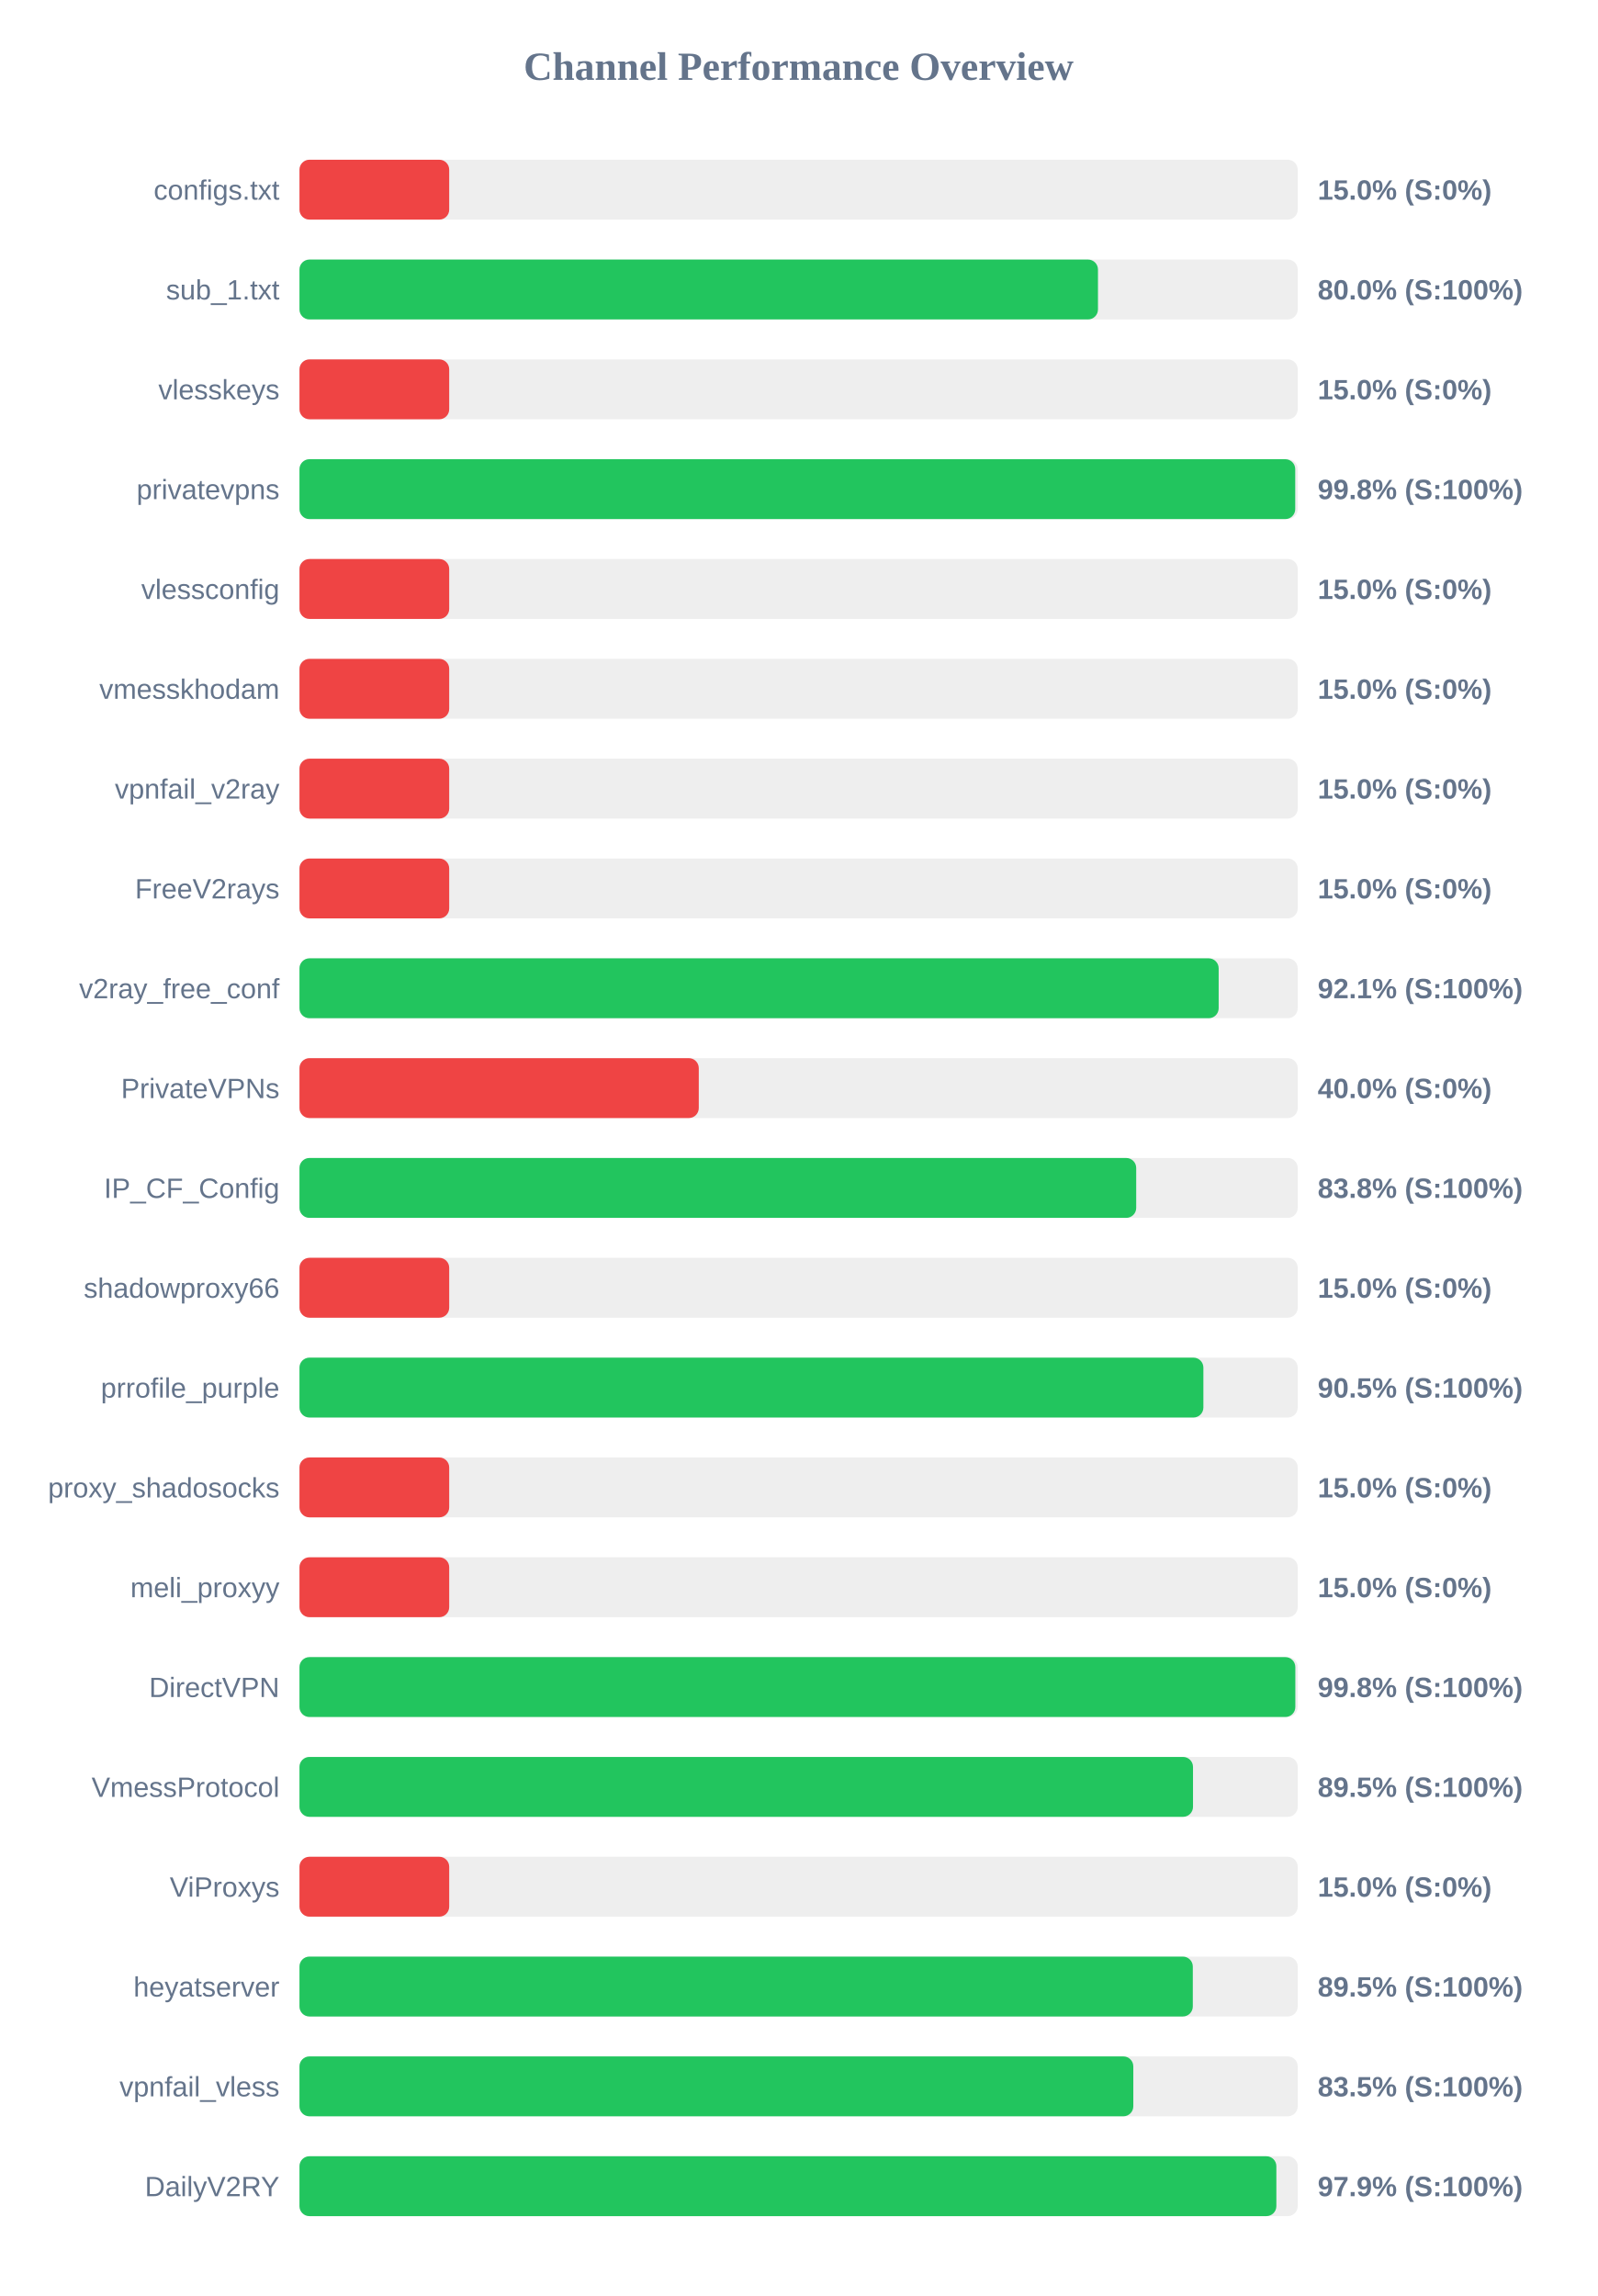
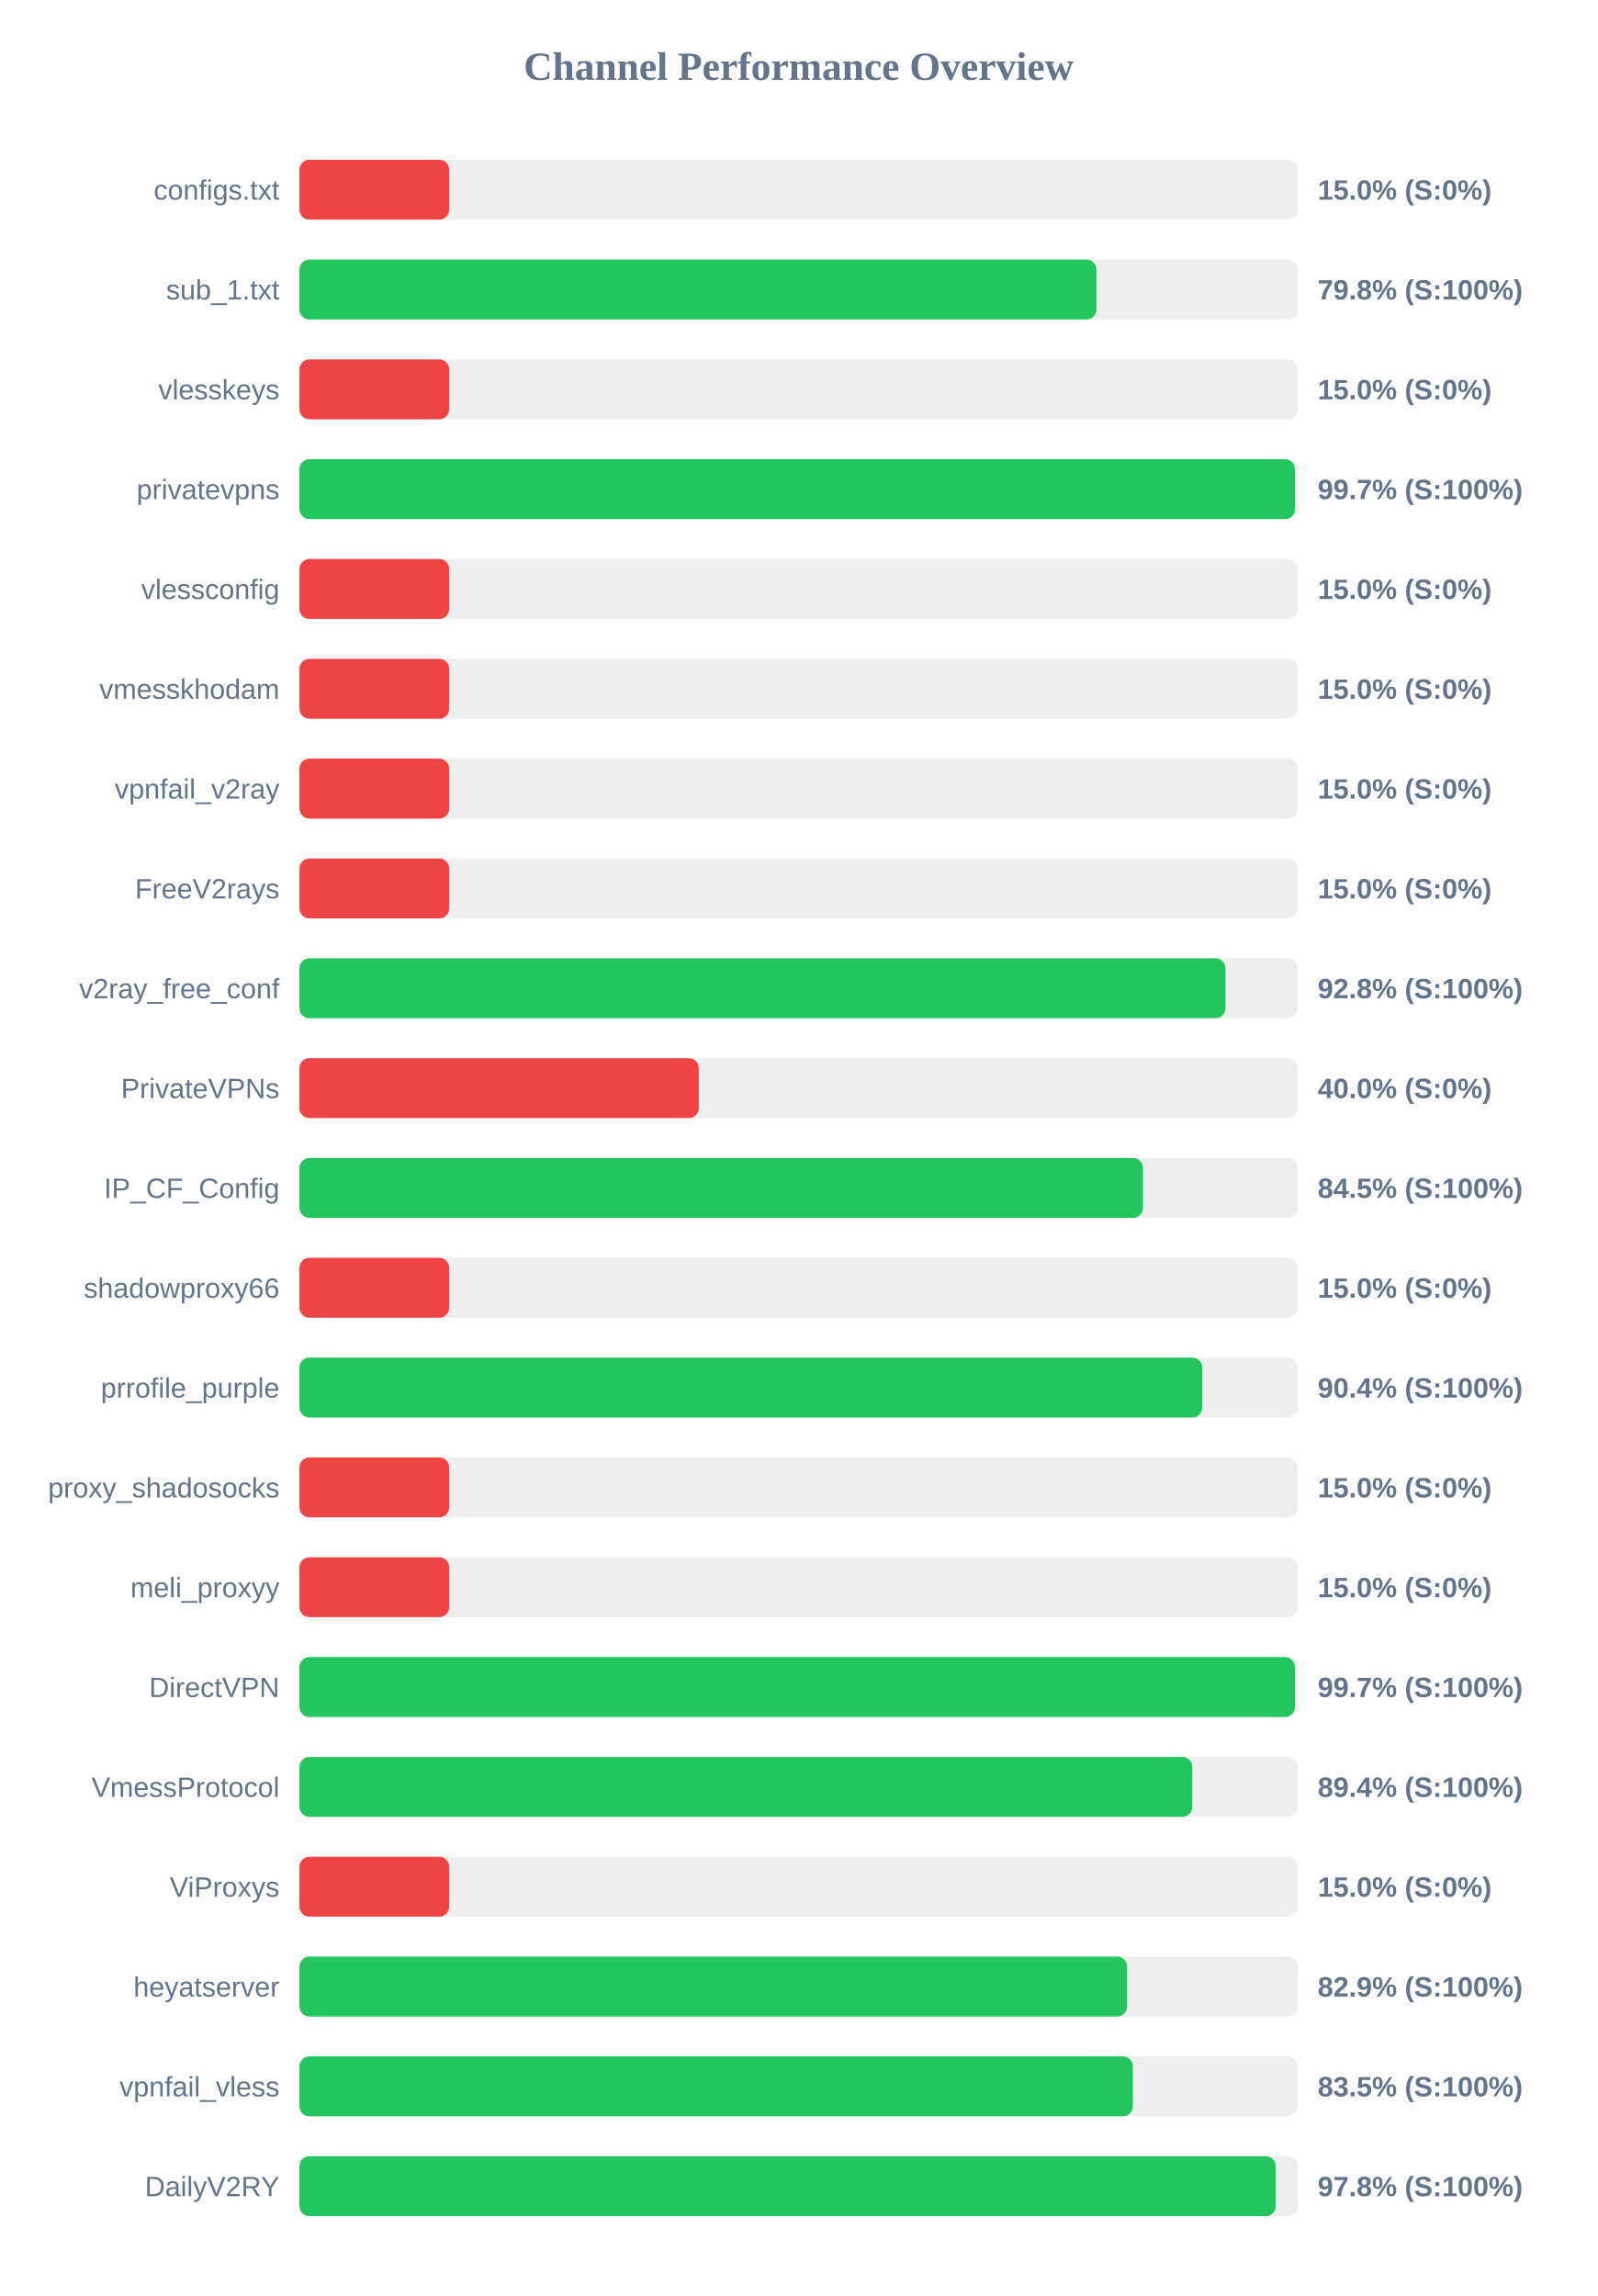
<svg xmlns="http://www.w3.org/2000/svg" width="800" height="1150" version="1.1">
  <style>
        .row { font: 14px Arial; fill: #64748b; }
        .score { font: bold 14px Arial; fill: #64748b; }
    </style>
  <text x="400" y="40" text-anchor="middle" font-size="20px" font-weight="bold" fill="#64748b">Channel Performance Overview</text>
  <rect x="150" y="80" width="500" height="30" fill="#eee" rx="5" />
  <rect x="150" y="80" width="75.0" height="30" fill="#ef4444" rx="5" />
  <text x="140" y="100" text-anchor="end" class="row">configs.txt</text>
  <text x="660" y="100" text-anchor="start" class="score">15.0% (S:0%)</text>
  <rect x="150" y="130" width="500" height="30" fill="#eee" rx="5" />
-   <rect x="150" y="130" width="399.95" height="30" fill="#22c55e" rx="5" />
+   <rect x="150" y="130" width="399.2" height="30" fill="#22c55e" rx="5" />
  <text x="140" y="150" text-anchor="end" class="row">sub_1.txt</text>
-   <text x="660" y="150" text-anchor="start" class="score">80.0% (S:100%)</text>
+   <text x="660" y="150" text-anchor="start" class="score">79.8% (S:100%)</text>
  <rect x="150" y="180" width="500" height="30" fill="#eee" rx="5" />
  <rect x="150" y="180" width="75.0" height="30" fill="#ef4444" rx="5" />
  <text x="140" y="200" text-anchor="end" class="row">vlesskeys</text>
  <text x="660" y="200" text-anchor="start" class="score">15.0% (S:0%)</text>
  <rect x="150" y="230" width="500" height="30" fill="#eee" rx="5" />
-   <rect x="150" y="230" width="498.75" height="30" fill="#22c55e" rx="5" />
+   <rect x="150" y="230" width="498.6" height="30" fill="#22c55e" rx="5" />
  <text x="140" y="250" text-anchor="end" class="row">privatevpns</text>
-   <text x="660" y="250" text-anchor="start" class="score">99.8% (S:100%)</text>
+   <text x="660" y="250" text-anchor="start" class="score">99.7% (S:100%)</text>
  <rect x="150" y="280" width="500" height="30" fill="#eee" rx="5" />
  <rect x="150" y="280" width="75.0" height="30" fill="#ef4444" rx="5" />
  <text x="140" y="300" text-anchor="end" class="row">vlessconfig</text>
  <text x="660" y="300" text-anchor="start" class="score">15.0% (S:0%)</text>
  <rect x="150" y="330" width="500" height="30" fill="#eee" rx="5" />
  <rect x="150" y="330" width="75.0" height="30" fill="#ef4444" rx="5" />
  <text x="140" y="350" text-anchor="end" class="row">vmesskhodam</text>
  <text x="660" y="350" text-anchor="start" class="score">15.0% (S:0%)</text>
  <rect x="150" y="380" width="500" height="30" fill="#eee" rx="5" />
  <rect x="150" y="380" width="75.0" height="30" fill="#ef4444" rx="5" />
  <text x="140" y="400" text-anchor="end" class="row">vpnfail_v2ray</text>
  <text x="660" y="400" text-anchor="start" class="score">15.0% (S:0%)</text>
  <rect x="150" y="430" width="500" height="30" fill="#eee" rx="5" />
  <rect x="150" y="430" width="75.0" height="30" fill="#ef4444" rx="5" />
  <text x="140" y="450" text-anchor="end" class="row">FreeV2rays</text>
  <text x="660" y="450" text-anchor="start" class="score">15.0% (S:0%)</text>
  <rect x="150" y="480" width="500" height="30" fill="#eee" rx="5" />
-   <rect x="150" y="480" width="460.4" height="30" fill="#22c55e" rx="5" />
+   <rect x="150" y="480" width="463.8" height="30" fill="#22c55e" rx="5" />
  <text x="140" y="500" text-anchor="end" class="row">v2ray_free_conf</text>
-   <text x="660" y="500" text-anchor="start" class="score">92.1% (S:100%)</text>
+   <text x="660" y="500" text-anchor="start" class="score">92.8% (S:100%)</text>
  <rect x="150" y="530" width="500" height="30" fill="#eee" rx="5" />
  <rect x="150" y="530" width="200.0" height="30" fill="#ef4444" rx="5" />
  <text x="140" y="550" text-anchor="end" class="row">PrivateVPNs</text>
  <text x="660" y="550" text-anchor="start" class="score">40.0% (S:0%)</text>
  <rect x="150" y="580" width="500" height="30" fill="#eee" rx="5" />
-   <rect x="150" y="580" width="419.1" height="30" fill="#22c55e" rx="5" />
+   <rect x="150" y="580" width="422.5" height="30" fill="#22c55e" rx="5" />
  <text x="140" y="600" text-anchor="end" class="row">IP_CF_Config</text>
-   <text x="660" y="600" text-anchor="start" class="score">83.8% (S:100%)</text>
+   <text x="660" y="600" text-anchor="start" class="score">84.5% (S:100%)</text>
  <rect x="150" y="630" width="500" height="30" fill="#eee" rx="5" />
  <rect x="150" y="630" width="75.0" height="30" fill="#ef4444" rx="5" />
  <text x="140" y="650" text-anchor="end" class="row">shadowproxy66</text>
  <text x="660" y="650" text-anchor="start" class="score">15.0% (S:0%)</text>
  <rect x="150" y="680" width="500" height="30" fill="#eee" rx="5" />
-   <rect x="150" y="680" width="452.75" height="30" fill="#22c55e" rx="5" />
+   <rect x="150" y="680" width="452.2" height="30" fill="#22c55e" rx="5" />
  <text x="140" y="700" text-anchor="end" class="row">prrofile_purple</text>
-   <text x="660" y="700" text-anchor="start" class="score">90.5% (S:100%)</text>
+   <text x="660" y="700" text-anchor="start" class="score">90.4% (S:100%)</text>
  <rect x="150" y="730" width="500" height="30" fill="#eee" rx="5" />
  <rect x="150" y="730" width="75.0" height="30" fill="#ef4444" rx="5" />
  <text x="140" y="750" text-anchor="end" class="row">proxy_shadosocks</text>
  <text x="660" y="750" text-anchor="start" class="score">15.0% (S:0%)</text>
  <rect x="150" y="780" width="500" height="30" fill="#eee" rx="5" />
  <rect x="150" y="780" width="75.0" height="30" fill="#ef4444" rx="5" />
  <text x="140" y="800" text-anchor="end" class="row">meli_proxyy</text>
  <text x="660" y="800" text-anchor="start" class="score">15.0% (S:0%)</text>
  <rect x="150" y="830" width="500" height="30" fill="#eee" rx="5" />
-   <rect x="150" y="830" width="498.8" height="30" fill="#22c55e" rx="5" />
+   <rect x="150" y="830" width="498.6" height="30" fill="#22c55e" rx="5" />
  <text x="140" y="850" text-anchor="end" class="row">DirectVPN</text>
-   <text x="660" y="850" text-anchor="start" class="score">99.8% (S:100%)</text>
+   <text x="660" y="850" text-anchor="start" class="score">99.7% (S:100%)</text>
  <rect x="150" y="880" width="500" height="30" fill="#eee" rx="5" />
-   <rect x="150" y="880" width="447.55" height="30" fill="#22c55e" rx="5" />
+   <rect x="150" y="880" width="447.2" height="30" fill="#22c55e" rx="5" />
  <text x="140" y="900" text-anchor="end" class="row">VmessProtocol</text>
-   <text x="660" y="900" text-anchor="start" class="score">89.5% (S:100%)</text>
+   <text x="660" y="900" text-anchor="start" class="score">89.4% (S:100%)</text>
  <rect x="150" y="930" width="500" height="30" fill="#eee" rx="5" />
  <rect x="150" y="930" width="75.0" height="30" fill="#ef4444" rx="5" />
  <text x="140" y="950" text-anchor="end" class="row">ViProxys</text>
  <text x="660" y="950" text-anchor="start" class="score">15.0% (S:0%)</text>
  <rect x="150" y="980" width="500" height="30" fill="#eee" rx="5" />
-   <rect x="150" y="980" width="447.45" height="30" fill="#22c55e" rx="5" />
+   <rect x="150" y="980" width="414.55" height="30" fill="#22c55e" rx="5" />
  <text x="140" y="1000" text-anchor="end" class="row">heyatserver</text>
-   <text x="660" y="1000" text-anchor="start" class="score">89.5% (S:100%)</text>
+   <text x="660" y="1000" text-anchor="start" class="score">82.9% (S:100%)</text>
  <rect x="150" y="1030" width="500" height="30" fill="#eee" rx="5" />
-   <rect x="150" y="1030" width="417.65" height="30" fill="#22c55e" rx="5" />
+   <rect x="150" y="1030" width="417.45" height="30" fill="#22c55e" rx="5" />
  <text x="140" y="1050" text-anchor="end" class="row">vpnfail_vless</text>
  <text x="660" y="1050" text-anchor="start" class="score">83.5% (S:100%)</text>
  <rect x="150" y="1080" width="500" height="30" fill="#eee" rx="5" />
-   <rect x="150" y="1080" width="489.3" height="30" fill="#22c55e" rx="5" />
+   <rect x="150" y="1080" width="489.0" height="30" fill="#22c55e" rx="5" />
  <text x="140" y="1100" text-anchor="end" class="row">DailyV2RY</text>
-   <text x="660" y="1100" text-anchor="start" class="score">97.9% (S:100%)</text>
+   <text x="660" y="1100" text-anchor="start" class="score">97.8% (S:100%)</text>
</svg>
